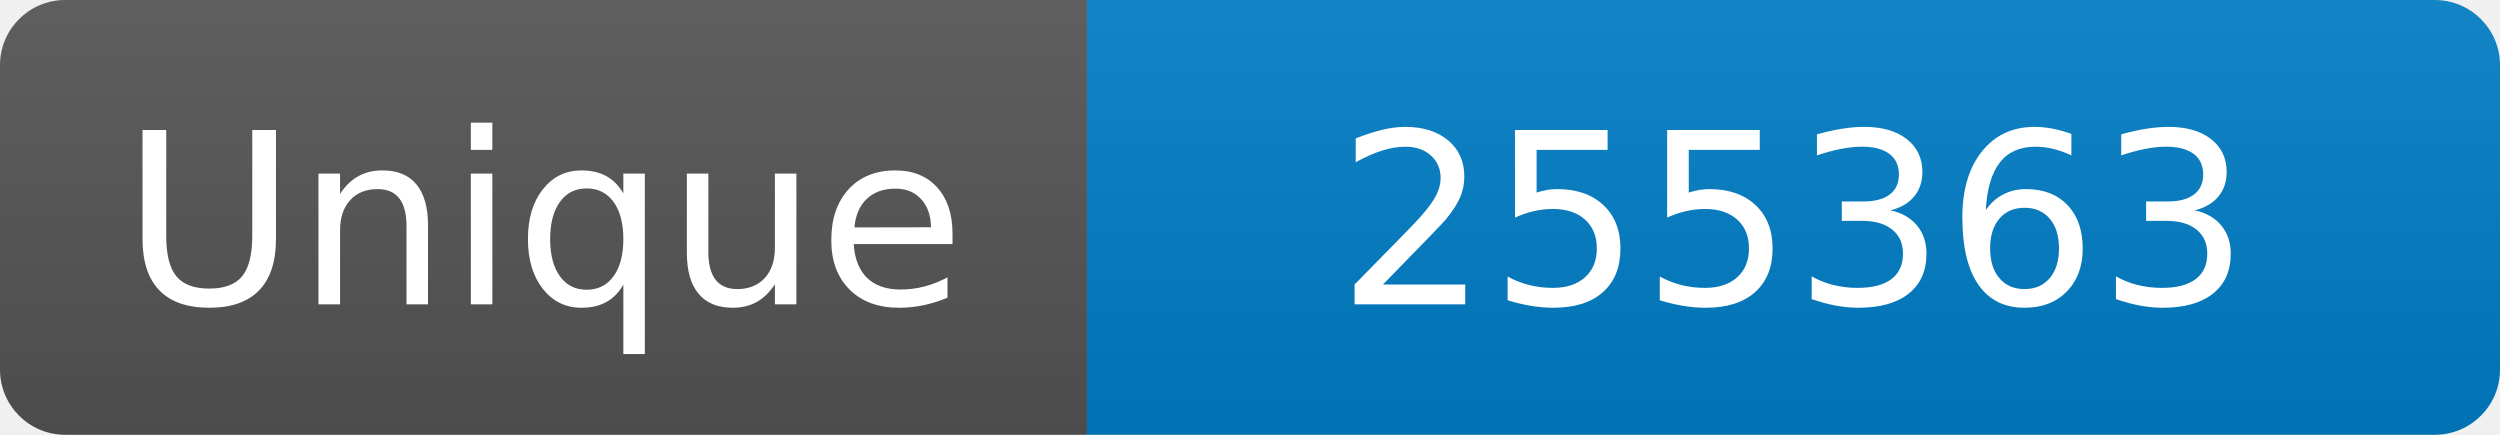
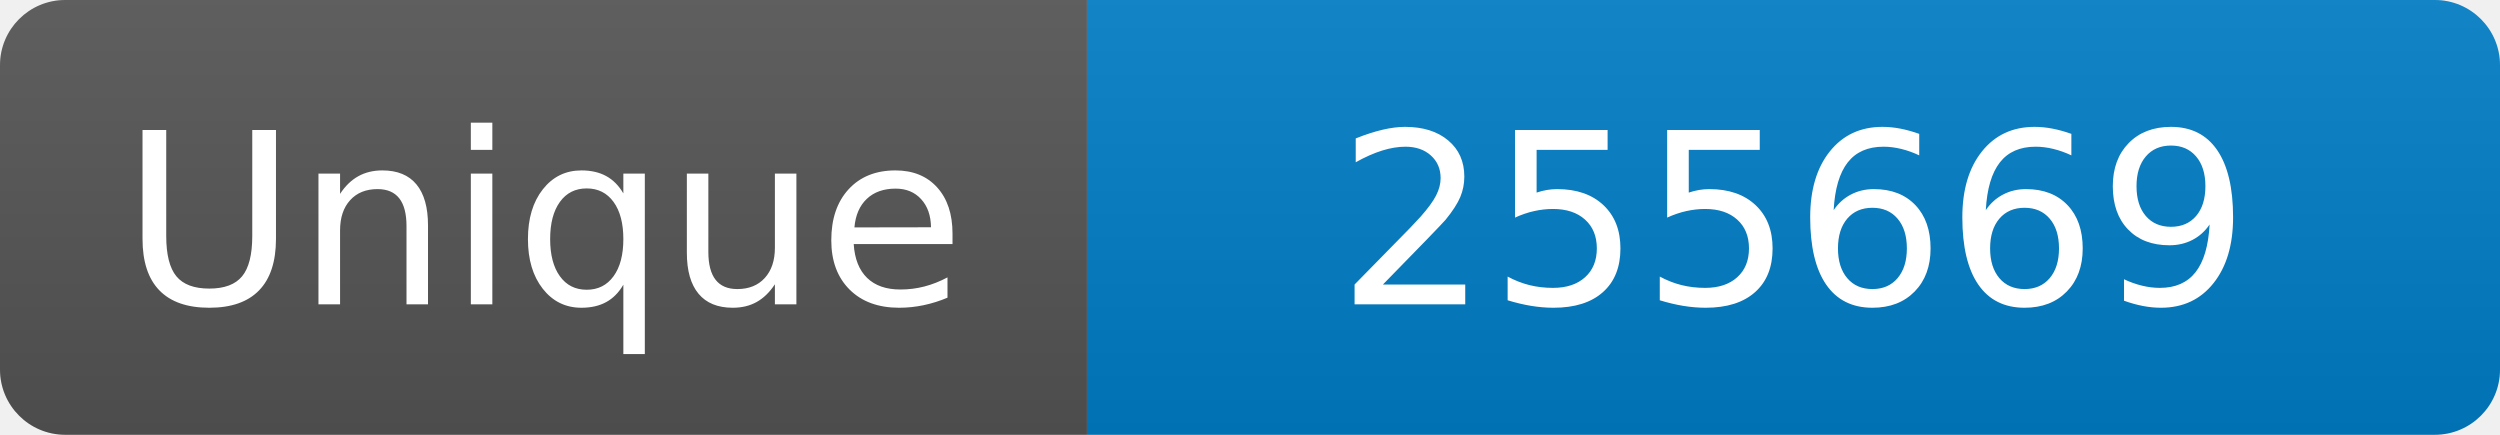
<svg xmlns="http://www.w3.org/2000/svg" width="115" height="20" role="img" aria-label="Maintained?: yes">
  <linearGradient id="s" x2="0" y2="100%">
    <stop offset="0" stop-color="#bbb" stop-opacity=".1" />
    <stop offset="1" stop-opacity=".1" />
  </linearGradient>
  <clipPath id="r">
    <rect width="115" height="20" rx="3" fill="#fff" />
  </clipPath>
  <g clip-path="url(#r)">
    <rect width="50" height="20" fill="#555" />
    <rect x="50" width="160" height="20" fill="#007ec6" />
    <rect width="115" height="20" fill="url(#s)" />
  </g>
  <g fill="#fff" text-anchor="middle" font-family="Verdana,Geneva,DejaVu Sans,sans-serif" font-size="110">
    <text x="250" y="140" transform="scale(.1)" fill="#fff">Unique</text>
-     <text x="825" y="140" transform="scale(.1)" fill="#fff">255363</text>
+     <text x="825" y="140" transform="scale(.1)" fill="#fff">255669</text>
  </g>
</svg>
